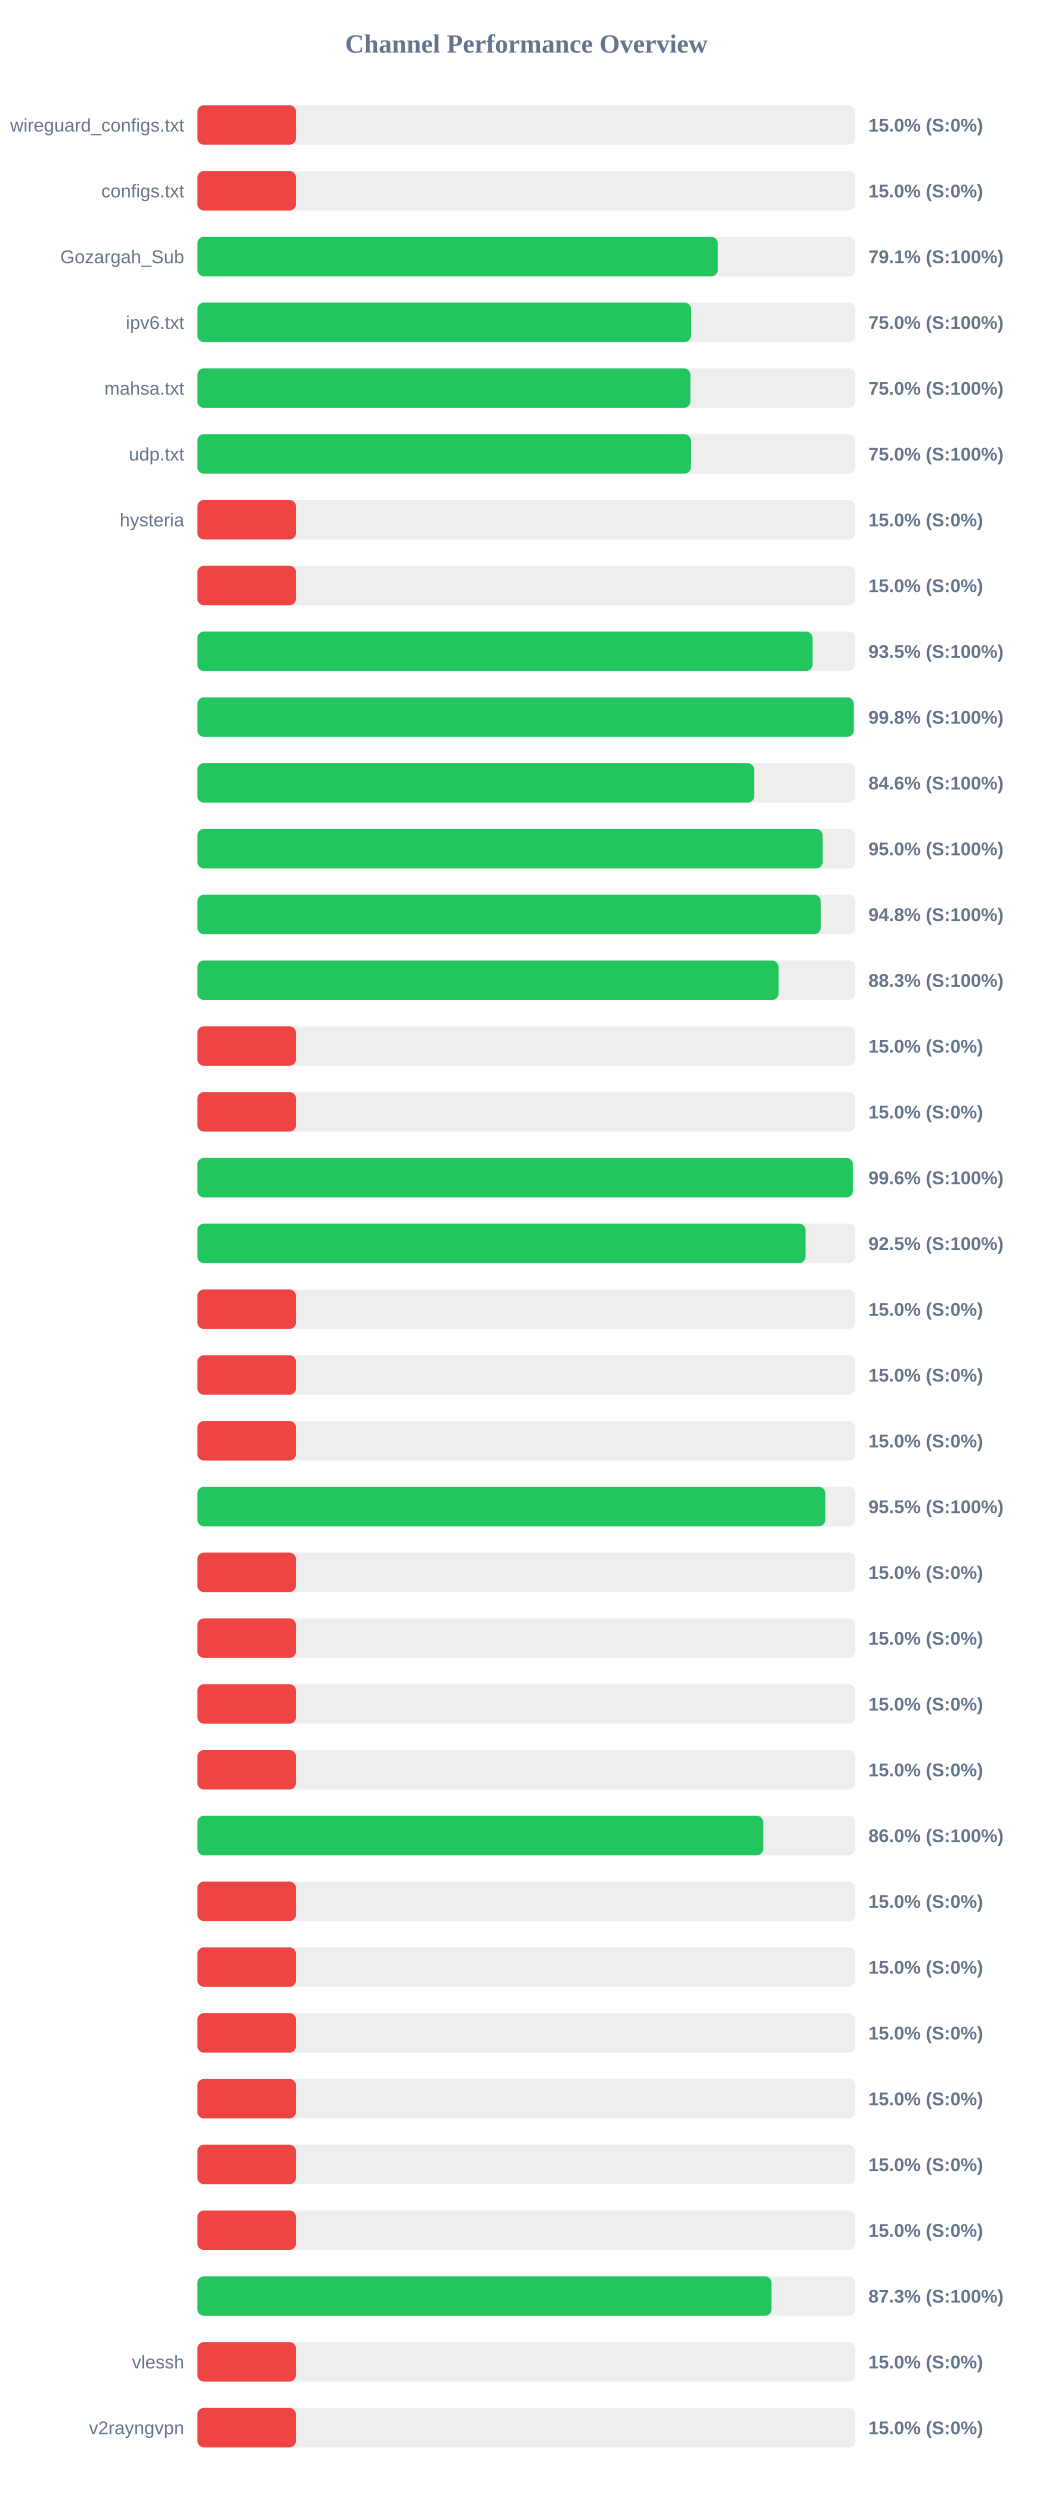
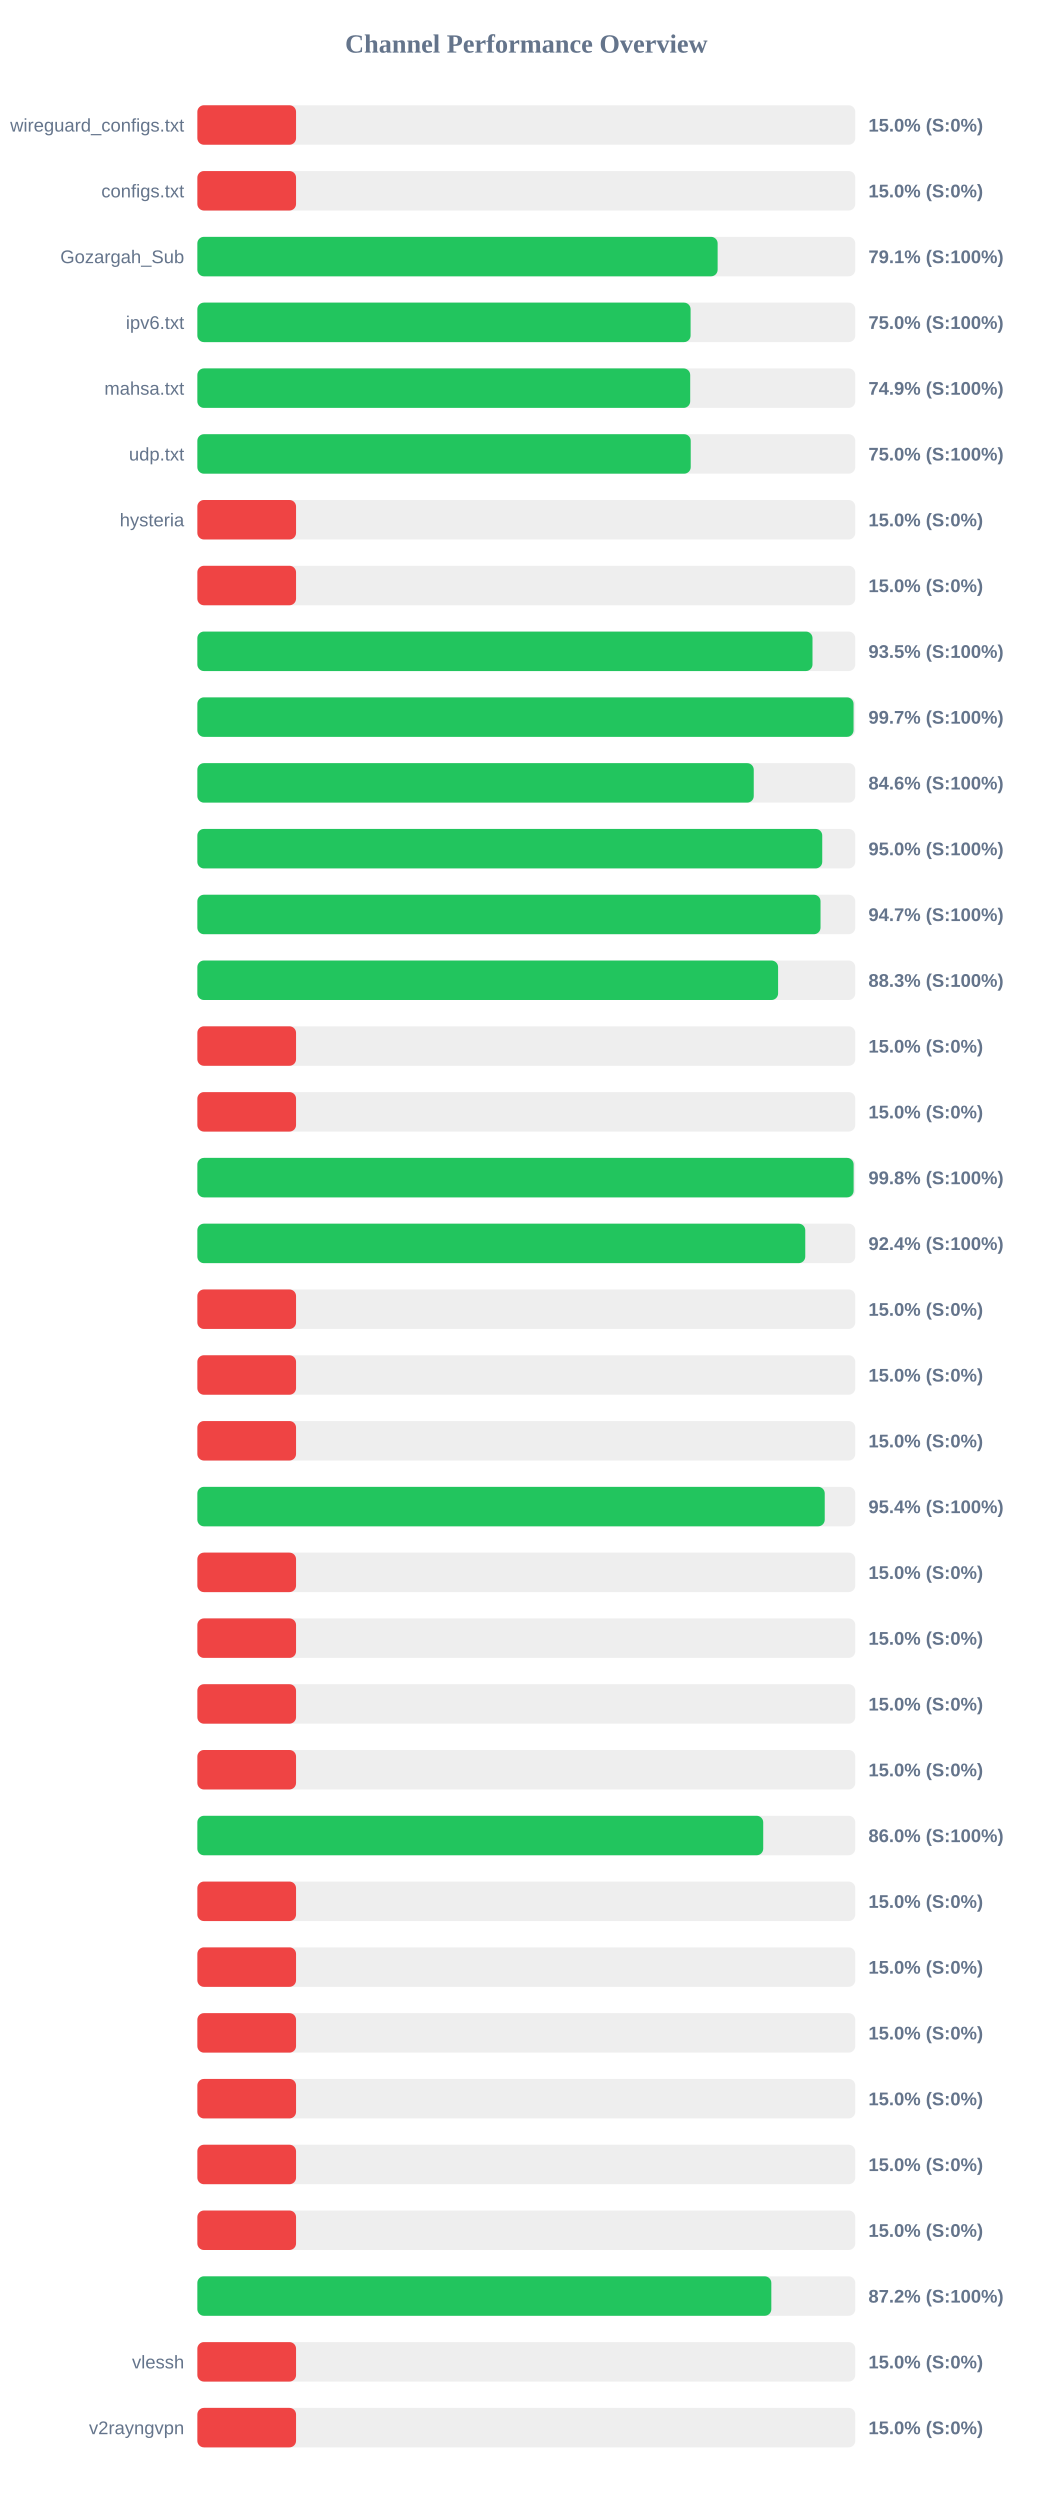
<svg xmlns="http://www.w3.org/2000/svg" width="800" height="1900" version="1.1">
  <style>
        .row { font: 14px Arial; fill: #64748b; }
        .score { font: bold 14px Arial; fill: #64748b; }
    </style>
  <text x="400" y="40" text-anchor="middle" font-size="20px" font-weight="bold" fill="#64748b">Channel Performance Overview</text>
  <rect x="150" y="80" width="500" height="30" fill="#eee" rx="5" />
  <rect x="150" y="80" width="75.0" height="30" fill="#ef4444" rx="5" />
  <text x="140" y="100" text-anchor="end" class="row">wireguard_configs.txt</text>
  <text x="660" y="100" text-anchor="start" class="score">15.0% (S:0%)</text>
  <rect x="150" y="130" width="500" height="30" fill="#eee" rx="5" />
  <rect x="150" y="130" width="75.0" height="30" fill="#ef4444" rx="5" />
  <text x="140" y="150" text-anchor="end" class="row">configs.txt</text>
  <text x="660" y="150" text-anchor="start" class="score">15.0% (S:0%)</text>
  <rect x="150" y="180" width="500" height="30" fill="#eee" rx="5" />
-   <rect x="150" y="180" width="395.55" height="30" fill="#22c55e" rx="5" />
+   <rect x="150" y="180" width="395.4" height="30" fill="#22c55e" rx="5" />
  <text x="140" y="200" text-anchor="end" class="row">Gozargah_Sub</text>
  <text x="660" y="200" text-anchor="start" class="score">79.1% (S:100%)</text>
  <rect x="150" y="230" width="500" height="30" fill="#eee" rx="5" />
-   <rect x="150" y="230" width="375.2" height="30" fill="#22c55e" rx="5" />
+   <rect x="150" y="230" width="374.85" height="30" fill="#22c55e" rx="5" />
  <text x="140" y="250" text-anchor="end" class="row">ipv6.txt</text>
  <text x="660" y="250" text-anchor="start" class="score">75.0% (S:100%)</text>
  <rect x="150" y="280" width="500" height="30" fill="#eee" rx="5" />
-   <rect x="150" y="280" width="374.75" height="30" fill="#22c55e" rx="5" />
+   <rect x="150" y="280" width="374.55" height="30" fill="#22c55e" rx="5" />
  <text x="140" y="300" text-anchor="end" class="row">mahsa.txt</text>
-   <text x="660" y="300" text-anchor="start" class="score">75.0% (S:100%)</text>
+   <text x="660" y="300" text-anchor="start" class="score">74.9% (S:100%)</text>
  <rect x="150" y="330" width="500" height="30" fill="#eee" rx="5" />
-   <rect x="150" y="330" width="375.1" height="30" fill="#22c55e" rx="5" />
+   <rect x="150" y="330" width="374.95" height="30" fill="#22c55e" rx="5" />
  <text x="140" y="350" text-anchor="end" class="row">udp.txt</text>
  <text x="660" y="350" text-anchor="start" class="score">75.0% (S:100%)</text>
  <rect x="150" y="380" width="500" height="30" fill="#eee" rx="5" />
  <rect x="150" y="380" width="75.0" height="30" fill="#ef4444" rx="5" />
  <text x="140" y="400" text-anchor="end" class="row">hysteria</text>
  <text x="660" y="400" text-anchor="start" class="score">15.0% (S:0%)</text>
  <rect x="150" y="430" width="500" height="30" fill="#eee" rx="5" />
  <rect x="150" y="430" width="75.0" height="30" fill="#ef4444" rx="5" />
  <text x="140" y="450" text-anchor="end" class="row" />
  <text x="660" y="450" text-anchor="start" class="score">15.0% (S:0%)</text>
  <rect x="150" y="480" width="500" height="30" fill="#eee" rx="5" />
-   <rect x="150" y="480" width="467.55" height="30" fill="#22c55e" rx="5" />
+   <rect x="150" y="480" width="467.5" height="30" fill="#22c55e" rx="5" />
  <text x="140" y="500" text-anchor="end" class="row" />
  <text x="660" y="500" text-anchor="start" class="score">93.5% (S:100%)</text>
  <rect x="150" y="530" width="500" height="30" fill="#eee" rx="5" />
-   <rect x="150" y="530" width="498.85" height="30" fill="#22c55e" rx="5" />
+   <rect x="150" y="530" width="498.7" height="30" fill="#22c55e" rx="5" />
  <text x="140" y="550" text-anchor="end" class="row" />
-   <text x="660" y="550" text-anchor="start" class="score">99.8% (S:100%)</text>
+   <text x="660" y="550" text-anchor="start" class="score">99.7% (S:100%)</text>
  <rect x="150" y="580" width="500" height="30" fill="#eee" rx="5" />
-   <rect x="150" y="580" width="423.2" height="30" fill="#22c55e" rx="5" />
+   <rect x="150" y="580" width="422.85" height="30" fill="#22c55e" rx="5" />
  <text x="140" y="600" text-anchor="end" class="row" />
  <text x="660" y="600" text-anchor="start" class="score">84.6% (S:100%)</text>
  <rect x="150" y="630" width="500" height="30" fill="#eee" rx="5" />
-   <rect x="150" y="630" width="475.25" height="30" fill="#22c55e" rx="5" />
+   <rect x="150" y="630" width="474.9" height="30" fill="#22c55e" rx="5" />
  <text x="140" y="650" text-anchor="end" class="row" />
  <text x="660" y="650" text-anchor="start" class="score">95.0% (S:100%)</text>
  <rect x="150" y="680" width="500" height="30" fill="#eee" rx="5" />
-   <rect x="150" y="680" width="473.8" height="30" fill="#22c55e" rx="5" />
+   <rect x="150" y="680" width="473.6" height="30" fill="#22c55e" rx="5" />
  <text x="140" y="700" text-anchor="end" class="row" />
-   <text x="660" y="700" text-anchor="start" class="score">94.8% (S:100%)</text>
+   <text x="660" y="700" text-anchor="start" class="score">94.7% (S:100%)</text>
  <rect x="150" y="730" width="500" height="30" fill="#eee" rx="5" />
-   <rect x="150" y="730" width="441.75" height="30" fill="#22c55e" rx="5" />
+   <rect x="150" y="730" width="441.35" height="30" fill="#22c55e" rx="5" />
  <text x="140" y="750" text-anchor="end" class="row" />
  <text x="660" y="750" text-anchor="start" class="score">88.3% (S:100%)</text>
  <rect x="150" y="780" width="500" height="30" fill="#eee" rx="5" />
  <rect x="150" y="780" width="75.0" height="30" fill="#ef4444" rx="5" />
  <text x="140" y="800" text-anchor="end" class="row" />
  <text x="660" y="800" text-anchor="start" class="score">15.0% (S:0%)</text>
  <rect x="150" y="830" width="500" height="30" fill="#eee" rx="5" />
  <rect x="150" y="830" width="75.0" height="30" fill="#ef4444" rx="5" />
  <text x="140" y="850" text-anchor="end" class="row" />
  <text x="660" y="850" text-anchor="start" class="score">15.0% (S:0%)</text>
  <rect x="150" y="880" width="500" height="30" fill="#eee" rx="5" />
-   <rect x="150" y="880" width="498.2" height="30" fill="#22c55e" rx="5" />
+   <rect x="150" y="880" width="498.75" height="30" fill="#22c55e" rx="5" />
  <text x="140" y="900" text-anchor="end" class="row" />
-   <text x="660" y="900" text-anchor="start" class="score">99.6% (S:100%)</text>
+   <text x="660" y="900" text-anchor="start" class="score">99.8% (S:100%)</text>
  <rect x="150" y="930" width="500" height="30" fill="#eee" rx="5" />
-   <rect x="150" y="930" width="462.25" height="30" fill="#22c55e" rx="5" />
+   <rect x="150" y="930" width="462.0" height="30" fill="#22c55e" rx="5" />
  <text x="140" y="950" text-anchor="end" class="row" />
-   <text x="660" y="950" text-anchor="start" class="score">92.5% (S:100%)</text>
+   <text x="660" y="950" text-anchor="start" class="score">92.4% (S:100%)</text>
  <rect x="150" y="980" width="500" height="30" fill="#eee" rx="5" />
  <rect x="150" y="980" width="75.0" height="30" fill="#ef4444" rx="5" />
  <text x="140" y="1000" text-anchor="end" class="row" />
  <text x="660" y="1000" text-anchor="start" class="score">15.0% (S:0%)</text>
  <rect x="150" y="1030" width="500" height="30" fill="#eee" rx="5" />
  <rect x="150" y="1030" width="75.0" height="30" fill="#ef4444" rx="5" />
  <text x="140" y="1050" text-anchor="end" class="row" />
  <text x="660" y="1050" text-anchor="start" class="score">15.0% (S:0%)</text>
  <rect x="150" y="1080" width="500" height="30" fill="#eee" rx="5" />
  <rect x="150" y="1080" width="75.0" height="30" fill="#ef4444" rx="5" />
  <text x="140" y="1100" text-anchor="end" class="row" />
  <text x="660" y="1100" text-anchor="start" class="score">15.0% (S:0%)</text>
  <rect x="150" y="1130" width="500" height="30" fill="#eee" rx="5" />
-   <rect x="150" y="1130" width="477.25" height="30" fill="#22c55e" rx="5" />
+   <rect x="150" y="1130" width="476.8" height="30" fill="#22c55e" rx="5" />
  <text x="140" y="1150" text-anchor="end" class="row" />
-   <text x="660" y="1150" text-anchor="start" class="score">95.5% (S:100%)</text>
+   <text x="660" y="1150" text-anchor="start" class="score">95.4% (S:100%)</text>
  <rect x="150" y="1180" width="500" height="30" fill="#eee" rx="5" />
  <rect x="150" y="1180" width="75.0" height="30" fill="#ef4444" rx="5" />
  <text x="140" y="1200" text-anchor="end" class="row" />
  <text x="660" y="1200" text-anchor="start" class="score">15.0% (S:0%)</text>
  <rect x="150" y="1230" width="500" height="30" fill="#eee" rx="5" />
  <rect x="150" y="1230" width="75.0" height="30" fill="#ef4444" rx="5" />
  <text x="140" y="1250" text-anchor="end" class="row" />
  <text x="660" y="1250" text-anchor="start" class="score">15.0% (S:0%)</text>
  <rect x="150" y="1280" width="500" height="30" fill="#eee" rx="5" />
  <rect x="150" y="1280" width="75.0" height="30" fill="#ef4444" rx="5" />
  <text x="140" y="1300" text-anchor="end" class="row" />
  <text x="660" y="1300" text-anchor="start" class="score">15.0% (S:0%)</text>
  <rect x="150" y="1330" width="500" height="30" fill="#eee" rx="5" />
  <rect x="150" y="1330" width="75.0" height="30" fill="#ef4444" rx="5" />
  <text x="140" y="1350" text-anchor="end" class="row" />
  <text x="660" y="1350" text-anchor="start" class="score">15.0% (S:0%)</text>
  <rect x="150" y="1380" width="500" height="30" fill="#eee" rx="5" />
-   <rect x="150" y="1380" width="430.1" height="30" fill="#22c55e" rx="5" />
+   <rect x="150" y="1380" width="430.05" height="30" fill="#22c55e" rx="5" />
  <text x="140" y="1400" text-anchor="end" class="row" />
  <text x="660" y="1400" text-anchor="start" class="score">86.0% (S:100%)</text>
  <rect x="150" y="1430" width="500" height="30" fill="#eee" rx="5" />
  <rect x="150" y="1430" width="75.0" height="30" fill="#ef4444" rx="5" />
  <text x="140" y="1450" text-anchor="end" class="row" />
  <text x="660" y="1450" text-anchor="start" class="score">15.0% (S:0%)</text>
  <rect x="150" y="1480" width="500" height="30" fill="#eee" rx="5" />
  <rect x="150" y="1480" width="75.0" height="30" fill="#ef4444" rx="5" />
  <text x="140" y="1500" text-anchor="end" class="row" />
  <text x="660" y="1500" text-anchor="start" class="score">15.0% (S:0%)</text>
  <rect x="150" y="1530" width="500" height="30" fill="#eee" rx="5" />
  <rect x="150" y="1530" width="75.0" height="30" fill="#ef4444" rx="5" />
  <text x="140" y="1550" text-anchor="end" class="row" />
  <text x="660" y="1550" text-anchor="start" class="score">15.0% (S:0%)</text>
  <rect x="150" y="1580" width="500" height="30" fill="#eee" rx="5" />
  <rect x="150" y="1580" width="75.0" height="30" fill="#ef4444" rx="5" />
  <text x="140" y="1600" text-anchor="end" class="row" />
  <text x="660" y="1600" text-anchor="start" class="score">15.0% (S:0%)</text>
  <rect x="150" y="1630" width="500" height="30" fill="#eee" rx="5" />
  <rect x="150" y="1630" width="75.0" height="30" fill="#ef4444" rx="5" />
  <text x="140" y="1650" text-anchor="end" class="row" />
  <text x="660" y="1650" text-anchor="start" class="score">15.0% (S:0%)</text>
  <rect x="150" y="1680" width="500" height="30" fill="#eee" rx="5" />
  <rect x="150" y="1680" width="75.0" height="30" fill="#ef4444" rx="5" />
  <text x="140" y="1700" text-anchor="end" class="row" />
  <text x="660" y="1700" text-anchor="start" class="score">15.0% (S:0%)</text>
  <rect x="150" y="1730" width="500" height="30" fill="#eee" rx="5" />
-   <rect x="150" y="1730" width="436.35" height="30" fill="#22c55e" rx="5" />
+   <rect x="150" y="1730" width="436.2" height="30" fill="#22c55e" rx="5" />
  <text x="140" y="1750" text-anchor="end" class="row" />
-   <text x="660" y="1750" text-anchor="start" class="score">87.3% (S:100%)</text>
+   <text x="660" y="1750" text-anchor="start" class="score">87.2% (S:100%)</text>
  <rect x="150" y="1780" width="500" height="30" fill="#eee" rx="5" />
  <rect x="150" y="1780" width="75.0" height="30" fill="#ef4444" rx="5" />
  <text x="140" y="1800" text-anchor="end" class="row">vlessh</text>
  <text x="660" y="1800" text-anchor="start" class="score">15.0% (S:0%)</text>
  <rect x="150" y="1830" width="500" height="30" fill="#eee" rx="5" />
  <rect x="150" y="1830" width="75.0" height="30" fill="#ef4444" rx="5" />
  <text x="140" y="1850" text-anchor="end" class="row">v2rayngvpn</text>
  <text x="660" y="1850" text-anchor="start" class="score">15.0% (S:0%)</text>
</svg>
